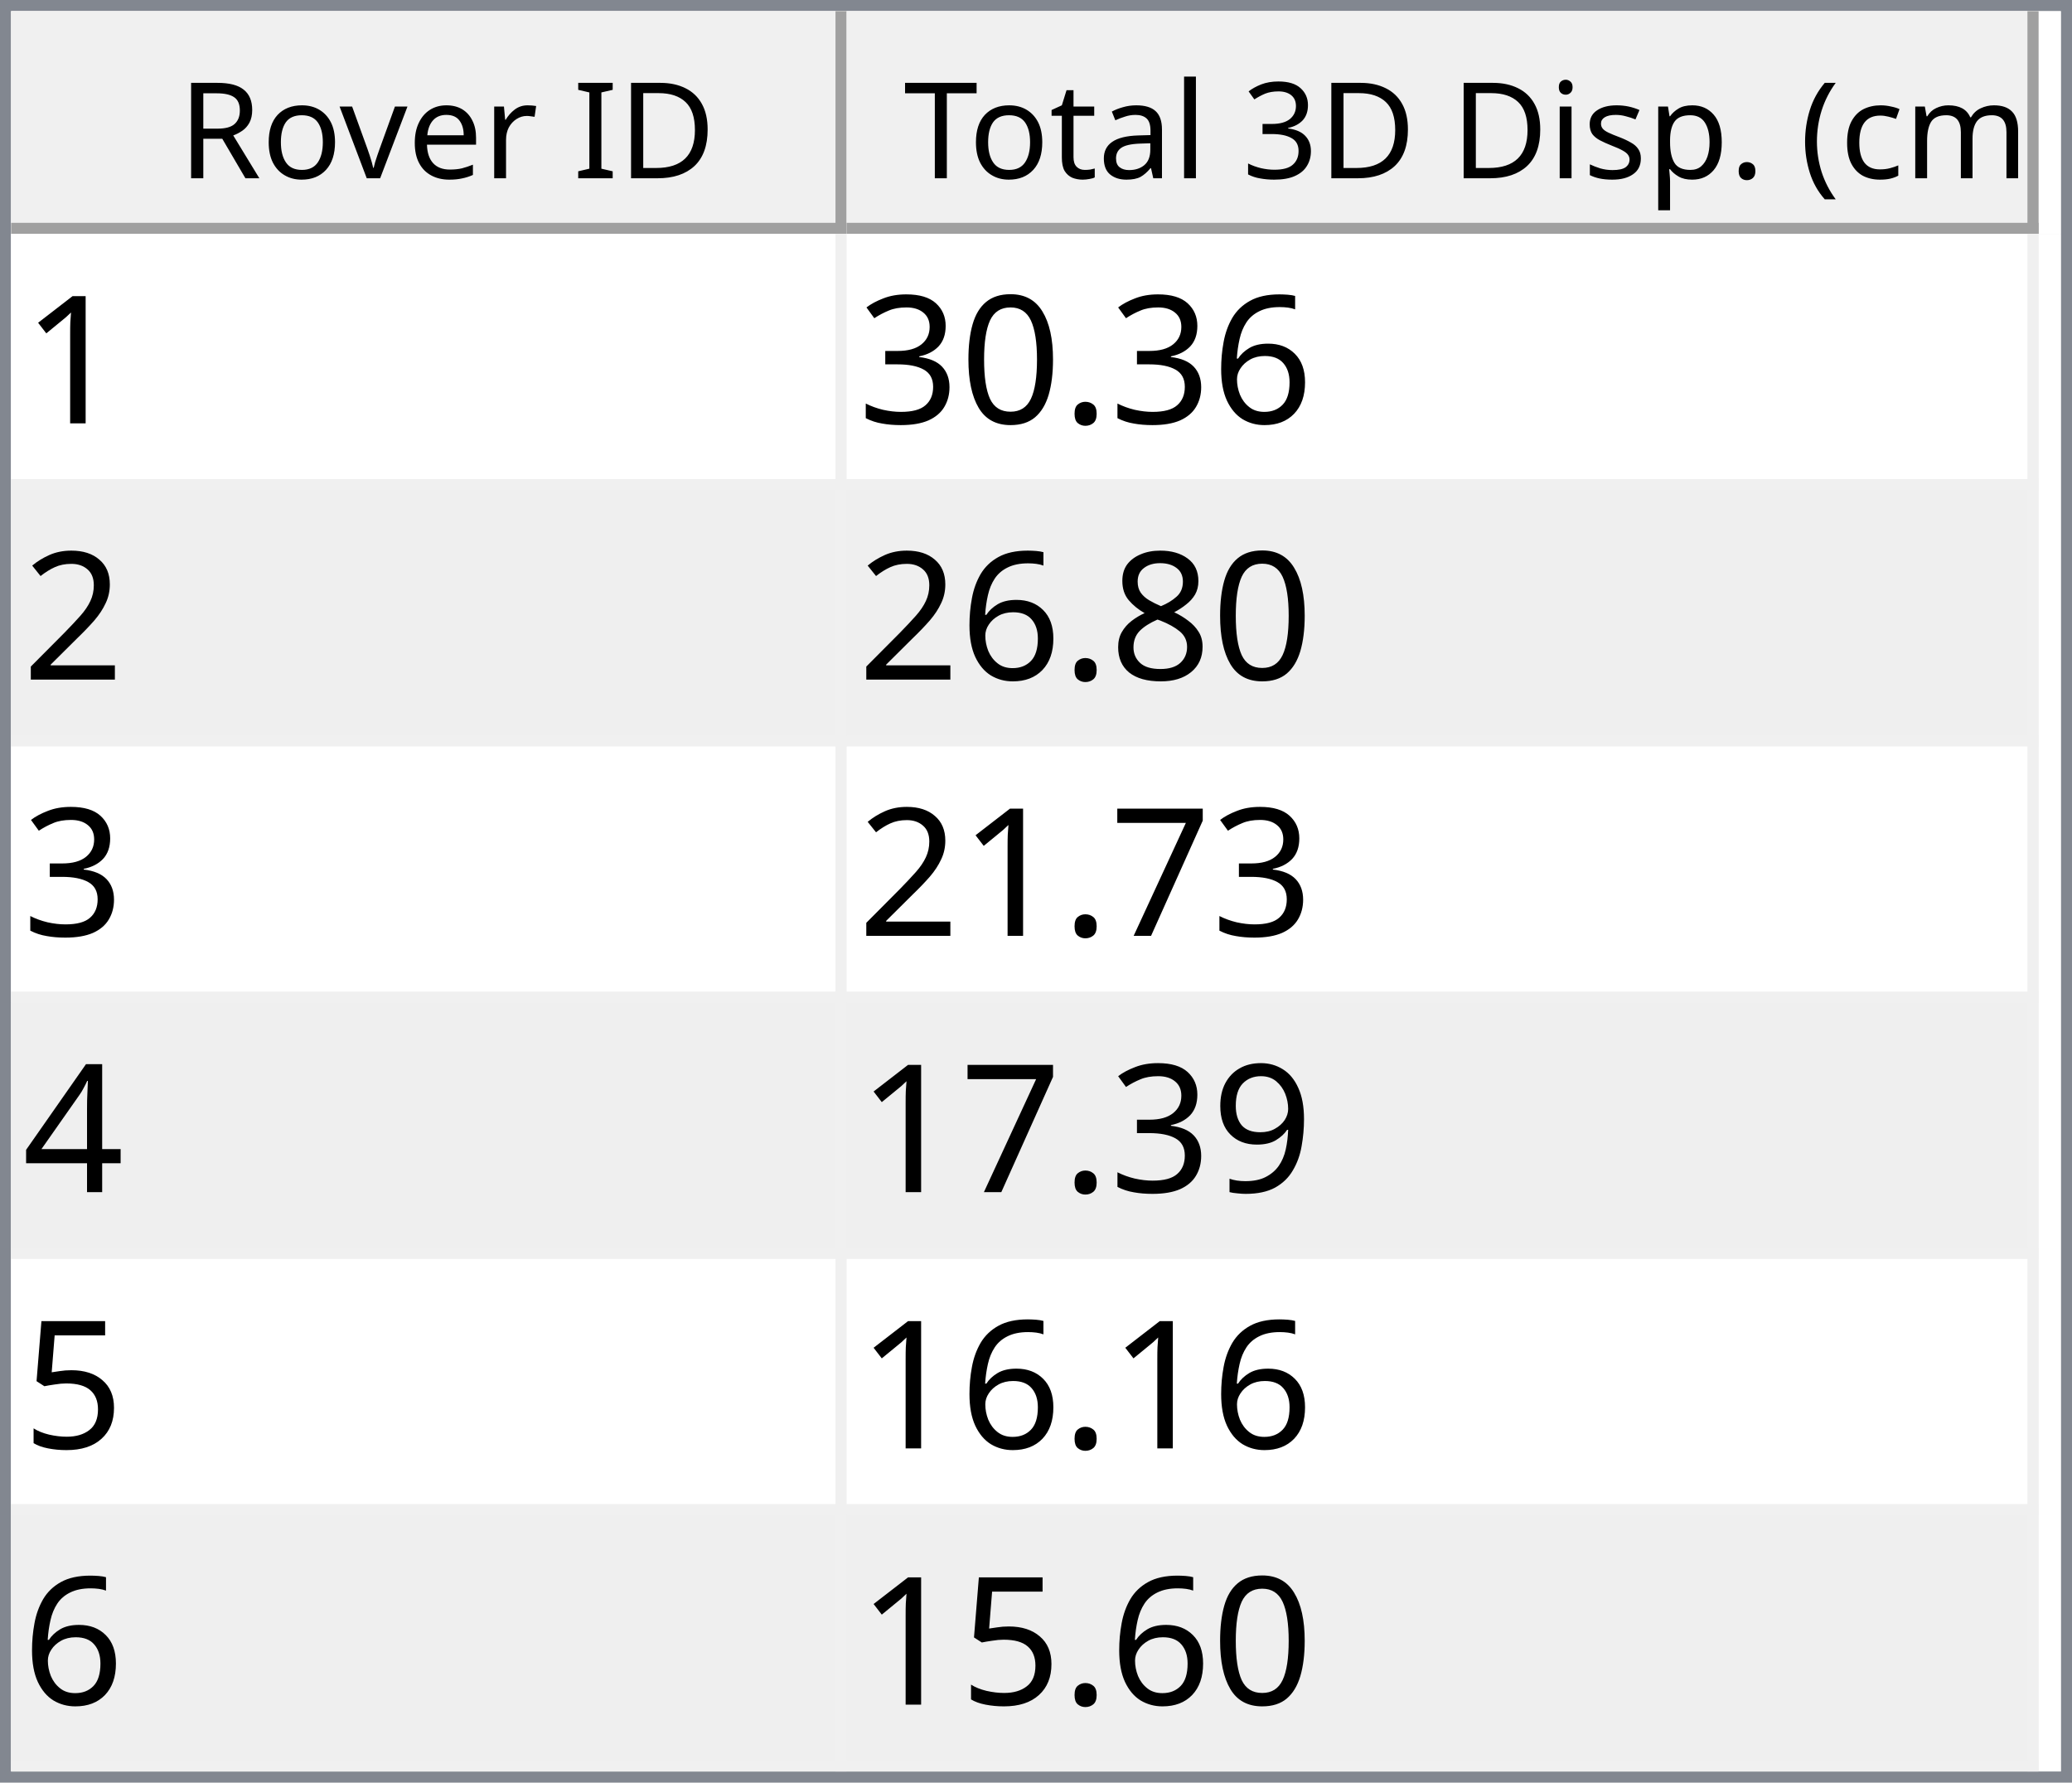
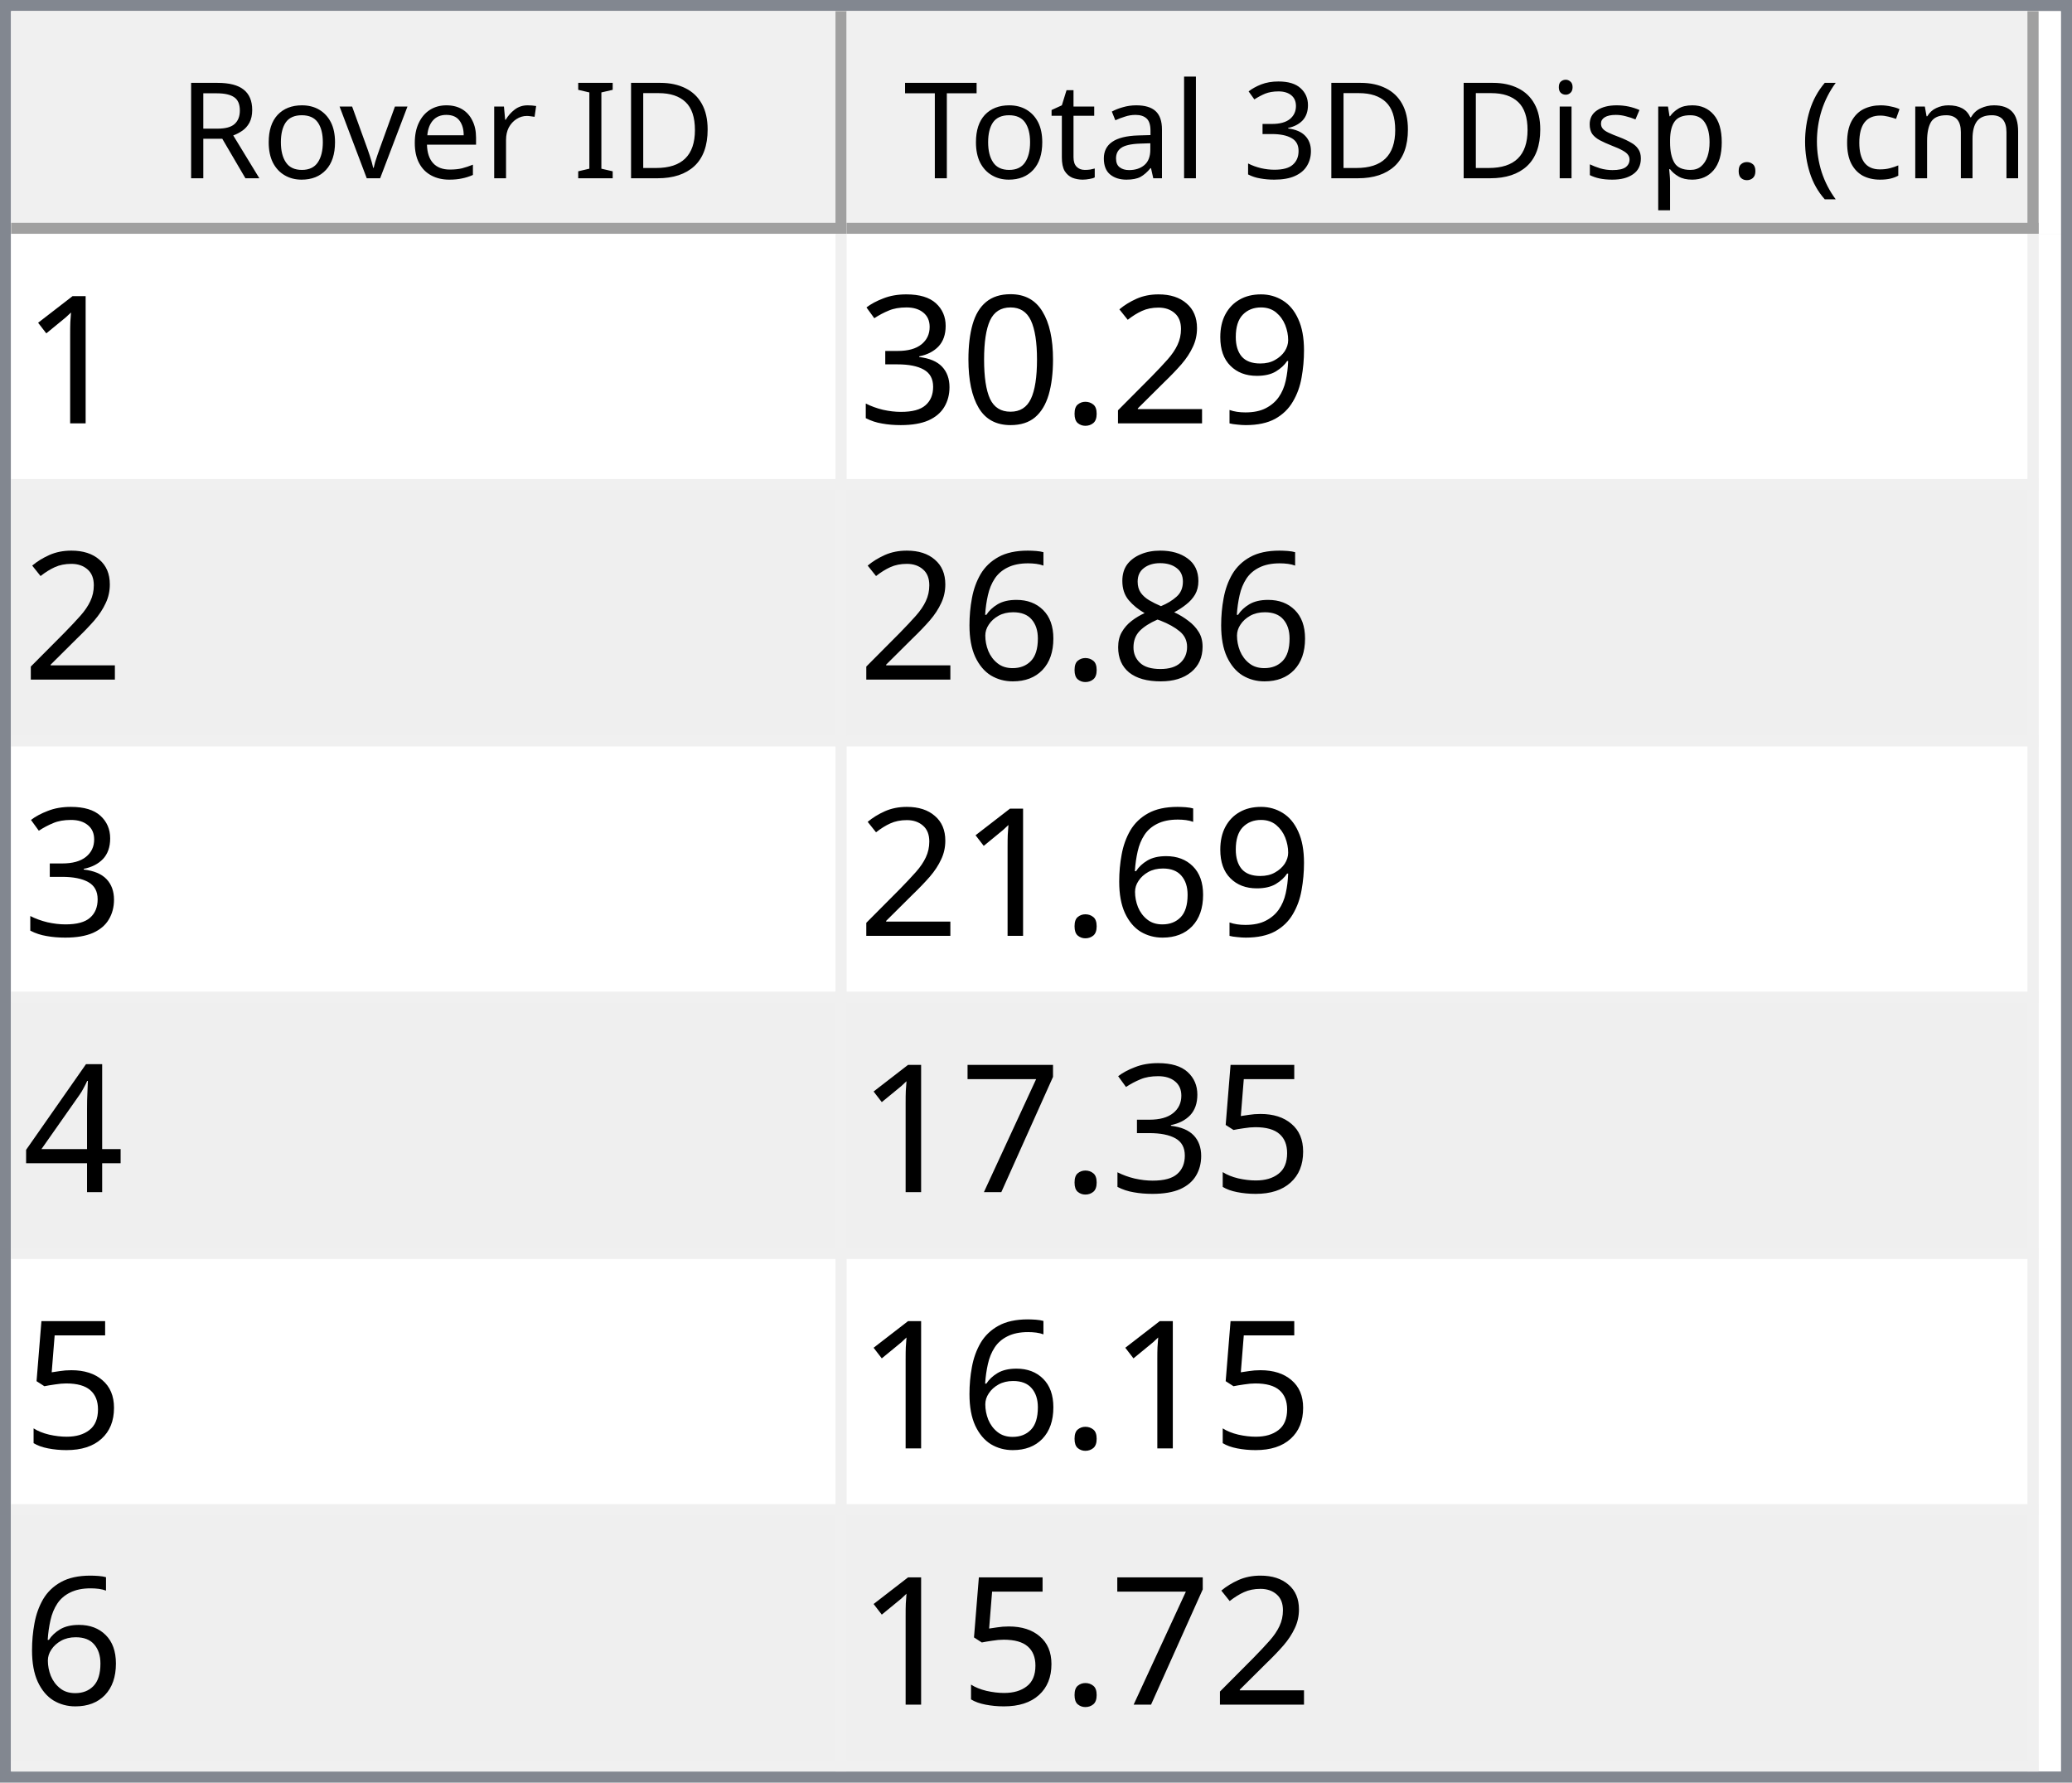
<svg xmlns="http://www.w3.org/2000/svg" style="fill-opacity:1; color-rendering:auto; color-interpolation:auto; text-rendering:auto; stroke:black; stroke-linecap:square; stroke-miterlimit:10; shape-rendering:auto; stroke-opacity:1; fill:black; stroke-dasharray:none; font-weight:normal; stroke-width:1; font-family:'Dialog'; font-style:normal; stroke-linejoin:miter; font-size:12px; stroke-dashoffset:0; image-rendering:auto;" width="186" height="160">
  <defs id="genericDefs" />
  <g>
    <defs id="defs1">
      <clipPath clipPathUnits="userSpaceOnUse" id="clipPath1">
        <path d="M0 0 L186 0 L186 160 L0 160 L0 0 Z" />
      </clipPath>
      <clipPath clipPathUnits="userSpaceOnUse" id="clipPath2">
        <path d="M0 0 L0 160 L186 160 L186 0 Z" />
      </clipPath>
      <clipPath clipPathUnits="userSpaceOnUse" id="clipPath3">
        <path d="M0 0 L0 20 L184 20 L184 0 Z" />
      </clipPath>
      <clipPath clipPathUnits="userSpaceOnUse" id="clipPath4">
        <path d="M0 0 L0 20 L75 20 L75 0 Z" />
      </clipPath>
      <clipPath clipPathUnits="userSpaceOnUse" id="clipPath5">
        <path d="M1 1 L1 19 L74 19 L74 1 Z" />
      </clipPath>
      <clipPath clipPathUnits="userSpaceOnUse" id="clipPath6">
        <path d="M0 0 L0 18 L73 18 L73 0 Z" />
      </clipPath>
      <clipPath clipPathUnits="userSpaceOnUse" id="clipPath7">
        <path d="M-0.5 -0.5 L-0.5 19.5 L74.5 19.5 L74.5 -0.5 Z" />
      </clipPath>
      <clipPath clipPathUnits="userSpaceOnUse" id="clipPath8">
        <path d="M0 0 L0 20 L107 20 L107 0 Z" />
      </clipPath>
      <clipPath clipPathUnits="userSpaceOnUse" id="clipPath9">
        <path d="M1 1 L1 19 L106 19 L106 1 Z" />
      </clipPath>
      <clipPath clipPathUnits="userSpaceOnUse" id="clipPath10">
        <path d="M0 0 L0 18 L105 18 L105 0 Z" />
      </clipPath>
      <clipPath clipPathUnits="userSpaceOnUse" id="clipPath11">
        <path d="M-0.5 -0.5 L-0.5 19.5 L106.5 19.5 L106.5 -0.5 Z" />
      </clipPath>
      <clipPath clipPathUnits="userSpaceOnUse" id="clipPath12">
        <path d="M0 0 L0 138 L184 138 L184 0 Z" />
      </clipPath>
      <clipPath clipPathUnits="userSpaceOnUse" id="clipPath13">
        <path d="M0 0 L0 138 L182 138 L182 0 Z" />
      </clipPath>
      <clipPath clipPathUnits="userSpaceOnUse" id="clipPath14">
        <path d="M-0.5 -0.5 L-0.5 137.5 L181.5 137.5 L181.5 -0.5 Z" />
      </clipPath>
      <clipPath clipPathUnits="userSpaceOnUse" id="clipPath15">
        <path d="M0 0 L0 22 L74 22 L74 0 Z" />
      </clipPath>
      <clipPath clipPathUnits="userSpaceOnUse" id="clipPath16">
        <path d="M0 0 L0 22 L106 22 L106 0 Z" />
      </clipPath>
      <font horiz-adv-x="64.551" id="font1">
        <font-face ascent="107.91" descent="25.098" units-per-em="100" style="font-style:normal; font-family:Segoe UI; font-weight:normal;" />
        <missing-glyph horiz-adv-x="64.551" d="M8.109 0 L8.109 68.266 L56.453 68.266 L56.453 0 L8.109 0 ZM15.328 7.234 L49.219 7.234 L49.219 61.031 L15.328 61.031 L15.328 7.234 Z" />
        <glyph unicode="D" horiz-adv-x="70.117" d="M9.188 0 L9.188 70.016 L28.516 70.016 Q65.531 70.016 65.531 35.891 Q65.531 19.672 55.25 9.836 Q44.969 0 27.734 0 L9.188 0 ZM17.391 62.594 L17.391 7.422 L27.828 7.422 Q41.609 7.422 49.273 14.797 Q56.938 22.172 56.938 35.688 Q56.938 62.594 28.328 62.594 L17.391 62.594 Z" />
        <glyph unicode="I" horiz-adv-x="26.611" d="M17.391 0 L9.188 0 L9.188 70.016 L17.391 70.016 L17.391 0 Z" />
        <glyph unicode=" " horiz-adv-x="27.393" d="" />
        <glyph unicode="r" horiz-adv-x="34.766" d="M34.188 41.891 Q32.078 43.5 28.125 43.5 Q23 43.5 19.555 38.672 Q16.109 33.844 16.109 25.484 L16.109 0 L8.109 0 L8.109 50 L16.109 50 L16.109 39.703 L16.312 39.703 Q18.016 44.969 21.531 47.922 Q25.047 50.875 29.391 50.875 Q32.516 50.875 34.188 50.203 L34.188 41.891 Z" />
        <glyph unicode="e" horiz-adv-x="52.295" d="M48.297 23 L12.984 23 Q13.188 14.656 17.484 10.109 Q21.781 5.562 29.297 5.562 Q37.75 5.562 44.828 11.141 L44.828 3.609 Q38.234 -1.172 27.391 -1.172 Q16.797 -1.172 10.742 5.641 Q4.688 12.453 4.688 24.812 Q4.688 36.469 11.305 43.82 Q17.922 51.172 27.734 51.172 Q37.547 51.172 42.922 44.828 Q48.297 38.484 48.297 27.203 L48.297 23 ZM40.094 29.781 Q40.047 36.719 36.75 40.578 Q33.453 44.438 27.594 44.438 Q21.922 44.438 17.969 40.383 Q14.016 36.328 13.094 29.781 L40.094 29.781 Z" />
        <glyph unicode="v" horiz-adv-x="47.9" d="M47.406 50 L27.484 0 L19.625 0 L0.688 50 L9.469 50 L22.172 13.672 Q23.578 9.672 23.922 6.688 L24.125 6.688 Q24.609 10.453 25.688 13.484 L38.969 50 L47.406 50 Z" />
        <glyph unicode="o" horiz-adv-x="58.594" d="M29 -1.172 Q17.922 -1.172 11.305 5.836 Q4.688 12.844 4.688 24.422 Q4.688 37.016 11.57 44.094 Q18.453 51.172 30.172 51.172 Q41.359 51.172 47.633 44.289 Q53.906 37.406 53.906 25.203 Q53.906 13.234 47.141 6.031 Q40.375 -1.172 29 -1.172 ZM29.594 44.438 Q21.875 44.438 17.383 39.188 Q12.891 33.938 12.891 24.703 Q12.891 15.828 17.43 10.695 Q21.969 5.562 29.594 5.562 Q37.359 5.562 41.531 10.594 Q45.703 15.625 45.703 24.906 Q45.703 34.281 41.531 39.359 Q37.359 44.438 29.594 44.438 Z" />
        <glyph unicode="R" horiz-adv-x="59.814" d="M59.375 0 L49.609 0 L37.891 19.625 Q36.281 22.359 34.766 24.289 Q33.25 26.219 31.664 27.438 Q30.078 28.656 28.25 29.219 Q26.422 29.781 24.125 29.781 L17.391 29.781 L17.391 0 L9.188 0 L9.188 70.016 L30.078 70.016 Q34.672 70.016 38.555 68.867 Q42.438 67.719 45.289 65.375 Q48.141 63.031 49.758 59.547 Q51.375 56.062 51.375 51.375 Q51.375 47.703 50.273 44.656 Q49.172 41.609 47.148 39.211 Q45.125 36.812 42.266 35.133 Q39.406 33.453 35.844 32.516 L35.844 32.328 Q37.594 31.547 38.891 30.547 Q40.188 29.547 41.359 28.18 Q42.531 26.812 43.68 25.078 Q44.828 23.344 46.234 21.047 L59.375 0 ZM17.391 62.594 L17.391 37.203 L28.516 37.203 Q31.594 37.203 34.203 38.133 Q36.812 39.062 38.719 40.797 Q40.625 42.531 41.703 45.047 Q42.781 47.562 42.781 50.688 Q42.781 56.297 39.141 59.445 Q35.5 62.594 28.609 62.594 L17.391 62.594 Z" />
        <glyph unicode=")" horiz-adv-x="30.176" d="M8.297 -15.922 L1.172 -15.922 Q16.406 2.344 16.406 26.812 Q16.406 51.469 1.078 70.016 L8.297 70.016 Q23.531 52.156 23.531 26.703 Q23.531 1.375 8.297 -15.922 Z" />
        <glyph unicode="m" horiz-adv-x="86.133" d="M79.109 0 L71.094 0 L71.094 28.719 Q71.094 37.016 68.531 40.727 Q65.969 44.438 59.906 44.438 Q54.781 44.438 51.195 39.75 Q47.609 35.062 47.609 28.516 L47.609 0 L39.594 0 L39.594 29.688 Q39.594 44.438 28.219 44.438 Q22.953 44.438 19.531 40.016 Q16.109 35.594 16.109 28.516 L16.109 0 L8.109 0 L8.109 50 L16.109 50 L16.109 42.094 L16.312 42.094 Q21.625 51.172 31.844 51.172 Q36.969 51.172 40.773 48.312 Q44.578 45.453 46 40.828 Q51.562 51.172 62.594 51.172 Q79.109 51.172 79.109 30.812 L79.109 0 Z" />
        <glyph unicode="c" horiz-adv-x="46.191" d="M42.188 2.297 Q36.422 -1.172 28.516 -1.172 Q17.828 -1.172 11.258 5.789 Q4.688 12.75 4.688 23.828 Q4.688 36.188 11.766 43.68 Q18.844 51.172 30.672 51.172 Q37.25 51.172 42.281 48.734 L42.281 40.531 Q36.719 44.438 30.375 44.438 Q22.703 44.438 17.797 38.945 Q12.891 33.453 12.891 24.516 Q12.891 15.719 17.508 10.641 Q22.125 5.562 29.891 5.562 Q36.422 5.562 42.188 9.906 L42.188 2.297 Z" />
        <glyph unicode="(" horiz-adv-x="30.176" d="M29.109 -15.922 L21.969 -15.922 Q6.844 1.375 6.844 26.703 Q6.844 52.156 21.969 70.016 L29.203 70.016 Q13.875 51.469 13.875 26.812 Q13.875 2.344 29.109 -15.922 Z" />
        <glyph unicode="." horiz-adv-x="21.68" d="M10.891 -1.078 Q8.641 -1.078 7.055 0.539 Q5.469 2.156 5.469 4.391 Q5.469 6.641 7.055 8.273 Q8.641 9.906 10.891 9.906 Q13.188 9.906 14.797 8.273 Q16.406 6.641 16.406 4.391 Q16.406 2.156 14.797 0.539 Q13.188 -1.078 10.891 -1.078 Z" />
        <glyph unicode="p" horiz-adv-x="58.789" d="M16.312 7.234 L16.109 7.234 L16.109 -23 L8.109 -23 L8.109 50 L16.109 50 L16.109 41.219 L16.312 41.219 Q22.219 51.172 33.594 51.172 Q43.266 51.172 48.688 44.461 Q54.109 37.75 54.109 26.469 Q54.109 13.922 48 6.375 Q41.891 -1.172 31.297 -1.172 Q21.578 -1.172 16.312 7.234 ZM16.109 27.391 L16.109 20.406 Q16.109 14.203 20.141 9.883 Q24.172 5.562 30.375 5.562 Q37.641 5.562 41.773 11.133 Q45.906 16.703 45.906 26.609 Q45.906 34.969 42.047 39.703 Q38.188 44.438 31.594 44.438 Q24.609 44.438 20.359 39.578 Q16.109 34.719 16.109 27.391 Z" />
        <glyph unicode="s" horiz-adv-x="42.432" d="M5.078 1.812 L5.078 10.406 Q11.625 5.562 19.484 5.562 Q30.031 5.562 30.031 12.594 Q30.031 14.594 29.125 15.992 Q28.219 17.391 26.68 18.461 Q25.141 19.531 23.07 20.383 Q21 21.234 18.609 22.172 Q15.281 23.484 12.766 24.828 Q10.25 26.172 8.57 27.859 Q6.891 29.547 6.031 31.695 Q5.172 33.844 5.172 36.719 Q5.172 40.234 6.789 42.945 Q8.406 45.656 11.086 47.484 Q13.766 49.312 17.211 50.242 Q20.656 51.172 24.312 51.172 Q30.812 51.172 35.938 48.922 L35.938 40.828 Q30.422 44.438 23.25 44.438 Q21 44.438 19.195 43.922 Q17.391 43.406 16.094 42.477 Q14.797 41.547 14.086 40.258 Q13.375 38.969 13.375 37.406 Q13.375 35.453 14.086 34.133 Q14.797 32.812 16.164 31.789 Q17.531 30.766 19.484 29.938 Q21.438 29.109 23.922 28.125 Q27.25 26.859 29.883 25.516 Q32.516 24.172 34.375 22.484 Q36.234 20.797 37.234 18.602 Q38.234 16.406 38.234 13.375 Q38.234 9.672 36.602 6.938 Q34.969 4.203 32.234 2.398 Q29.5 0.594 25.93 -0.289 Q22.359 -1.172 18.453 -1.172 Q10.75 -1.172 5.078 1.812 Z" />
        <glyph unicode="i" horiz-adv-x="24.219" d="M12.203 62.703 Q10.062 62.703 8.547 64.164 Q7.031 65.625 7.031 67.875 Q7.031 70.125 8.547 71.609 Q10.062 73.094 12.203 73.094 Q14.406 73.094 15.945 71.609 Q17.484 70.125 17.484 67.875 Q17.484 65.719 15.945 64.211 Q14.406 62.703 12.203 62.703 ZM16.109 0 L8.109 0 L8.109 50 L16.109 50 L16.109 0 Z" />
        <glyph unicode="3" horiz-adv-x="53.906" d="M46.531 19.828 Q46.531 15.094 44.75 11.211 Q42.969 7.328 39.719 4.57 Q36.469 1.812 31.93 0.297 Q27.391 -1.219 21.922 -1.219 Q11.922 -1.219 6 2.594 L6 11.188 Q13.094 5.609 22.219 5.609 Q25.875 5.609 28.828 6.539 Q31.781 7.469 33.906 9.227 Q36.031 10.984 37.18 13.477 Q38.328 15.969 38.328 19.094 Q38.328 32.812 18.797 32.812 L12.984 32.812 L12.984 39.594 L18.5 39.594 Q35.797 39.594 35.797 52.484 Q35.797 64.406 22.609 64.406 Q15.188 64.406 8.688 59.422 L8.688 67.188 Q15.375 71.188 24.609 71.188 Q29 71.188 32.57 69.969 Q36.141 68.75 38.68 66.555 Q41.219 64.359 42.609 61.281 Q44 58.203 44 54.5 Q44 40.672 30.031 36.719 L30.031 36.531 Q33.594 36.141 36.625 34.797 Q39.656 33.453 41.852 31.305 Q44.047 29.156 45.289 26.25 Q46.531 23.344 46.531 19.828 Z" />
        <glyph unicode="l" horiz-adv-x="24.219" d="M16.109 0 L8.109 0 L8.109 74.031 L16.109 74.031 L16.109 0 Z" />
        <glyph unicode="a" horiz-adv-x="50.879" d="M43.891 0 L35.891 0 L35.891 7.812 L35.688 7.812 Q30.469 -1.172 20.312 -1.172 Q12.844 -1.172 8.617 2.781 Q4.391 6.734 4.391 13.281 Q4.391 27.297 20.906 29.594 L35.891 31.688 Q35.891 44.438 25.594 44.438 Q16.547 44.438 9.281 38.281 L9.281 46.484 Q16.656 51.172 26.266 51.172 Q43.891 51.172 43.891 32.516 L43.891 0 ZM35.891 25.297 L23.828 23.641 Q18.266 22.859 15.43 20.875 Q12.594 18.891 12.594 13.875 Q12.594 10.203 15.211 7.883 Q17.828 5.562 22.172 5.562 Q28.125 5.562 32.008 9.742 Q35.891 13.922 35.891 20.312 L35.891 25.297 Z" />
        <glyph unicode="t" horiz-adv-x="33.887" d="M31.297 0.484 Q28.469 -1.078 23.828 -1.078 Q10.688 -1.078 10.688 13.578 L10.688 43.172 L2.094 43.172 L2.094 50 L10.688 50 L10.688 62.203 L18.703 64.797 L18.703 50 L31.297 50 L31.297 43.172 L18.703 43.172 L18.703 14.984 Q18.703 9.969 20.414 7.82 Q22.125 5.672 26.078 5.672 Q29.109 5.672 31.297 7.328 L31.297 0.484 Z" />
        <glyph unicode="T" horiz-adv-x="52.393" d="M50.594 62.594 L30.375 62.594 L30.375 0 L22.172 0 L22.172 62.594 L2 62.594 L2 70.016 L50.594 70.016 L50.594 62.594 Z" />
      </font>
      <font horiz-adv-x="75.0" id="font2">
        <font-face ascent="100.537" descent="21.973" units-per-em="100" style="font-style:normal; font-family:sans-serif; font-weight:normal;" />
        <missing-glyph horiz-adv-x="75.0" d="M12.5 0 L12.5 62.5 L62.5 62.5 L62.5 0 L12.5 0 ZM14.062 1.562 L60.938 1.562 L60.938 60.938 L14.062 60.938 L14.062 1.562 Z" />
        <glyph unicode="1" horiz-adv-x="55.615" d="M37.25 0 L28.469 0 L28.469 56 Q25.297 52.984 20.141 49.953 Q14.984 46.922 10.891 45.406 L10.891 53.906 Q18.266 57.375 23.781 62.305 Q29.297 67.234 31.594 71.875 L37.25 71.875 L37.25 0 Z" />
-         <glyph unicode="6" horiz-adv-x="55.615" d="M49.75 54.047 L41.016 53.375 Q39.844 58.547 37.703 60.891 Q34.125 64.656 28.906 64.656 Q24.703 64.656 21.531 62.312 Q17.391 59.281 14.992 53.469 Q12.594 47.656 12.5 36.922 Q15.672 41.75 20.266 44.094 Q24.859 46.438 29.891 46.438 Q38.672 46.438 44.852 39.969 Q51.031 33.5 51.031 23.25 Q51.031 16.5 48.125 10.719 Q45.219 4.938 40.141 1.859 Q35.062 -1.219 28.609 -1.219 Q17.625 -1.219 10.695 6.859 Q3.766 14.938 3.766 33.5 Q3.766 54.25 11.422 63.672 Q18.109 71.875 29.438 71.875 Q37.891 71.875 43.289 67.141 Q48.688 62.406 49.75 54.047 ZM13.875 23.188 Q13.875 18.656 15.797 14.508 Q17.719 10.359 21.188 8.18 Q24.656 6 28.469 6 Q34.031 6 38.039 10.492 Q42.047 14.984 42.047 22.703 Q42.047 30.125 38.086 34.398 Q34.125 38.672 28.125 38.672 Q22.172 38.672 18.023 34.398 Q13.875 30.125 13.875 23.188 Z" />
+         <glyph unicode="9" horiz-adv-x="55.615" d="M5.469 16.547 L13.922 17.328 Q14.984 11.375 18.016 8.688 Q21.047 6 25.781 6 Q29.828 6 32.883 7.859 Q35.938 9.719 37.891 12.82 Q39.844 15.922 41.164 21.195 Q42.484 26.469 42.484 31.938 Q42.484 32.516 42.438 33.688 Q39.797 29.5 35.234 26.883 Q30.672 24.266 25.344 24.266 Q16.453 24.266 10.305 30.711 Q4.156 37.156 4.156 47.703 Q4.156 58.594 10.578 65.234 Q17 71.875 26.656 71.875 Q33.641 71.875 39.43 68.117 Q45.219 64.359 48.219 57.398 Q51.219 50.438 51.219 37.25 Q51.219 23.531 48.242 15.406 Q45.266 7.281 39.383 3.031 Q33.5 -1.219 25.594 -1.219 Q17.188 -1.219 11.867 3.445 Q6.547 8.109 5.469 16.547 ZM41.453 48.141 Q41.453 55.719 37.43 60.156 Q33.406 64.594 27.734 64.594 Q21.875 64.594 17.531 59.812 Q13.188 55.031 13.188 47.406 Q13.188 40.578 17.312 36.305 Q21.438 32.031 27.484 32.031 Q33.594 32.031 37.523 36.305 Q41.453 40.578 41.453 48.141 Z" />
+         <glyph unicode="2" horiz-adv-x="55.615" d="M50.344 8.453 L50.344 0 L3.031 0 Q2.938 3.172 4.047 6.109 Q5.859 10.938 9.836 15.625 Q13.812 20.312 21.344 26.469 Q33.016 36.031 37.117 41.625 Q41.219 47.219 41.219 52.203 Q41.219 57.422 37.477 61.008 Q33.734 64.594 27.734 64.594 Q21.391 64.594 17.578 60.789 Q13.766 56.984 13.719 50.25 L4.688 51.172 Q5.609 61.281 11.664 66.578 Q17.719 71.875 27.938 71.875 Q38.234 71.875 44.242 66.164 Q50.25 60.453 50.25 52 Q50.25 47.703 48.492 43.555 Q46.734 39.406 42.656 34.812 Q38.578 30.219 29.109 22.219 Q21.188 15.578 18.945 13.211 Q16.703 10.844 15.234 8.453 L50.344 8.453 Z" />
        <glyph unicode="." horiz-adv-x="27.783" d="M9.078 0 L9.078 10.016 L19.094 10.016 L19.094 0 L9.078 0 Z" />
        <glyph unicode="0" horiz-adv-x="55.615" d="M4.156 35.297 Q4.156 48 6.766 55.742 Q9.375 63.484 14.523 67.68 Q19.672 71.875 27.484 71.875 Q33.25 71.875 37.594 69.555 Q41.938 67.234 44.773 62.867 Q47.609 58.5 49.219 52.227 Q50.828 45.953 50.828 35.297 Q50.828 22.703 48.242 14.969 Q45.656 7.234 40.508 3.008 Q35.359 -1.219 27.484 -1.219 Q17.141 -1.219 11.234 6.203 Q4.156 15.141 4.156 35.297 ZM13.188 35.297 Q13.188 17.672 17.312 11.836 Q21.438 6 27.484 6 Q33.547 6 37.672 11.859 Q41.797 17.719 41.797 35.297 Q41.797 52.984 37.672 58.789 Q33.547 64.594 27.391 64.594 Q21.344 64.594 17.719 59.469 Q13.188 52.938 13.188 35.297 Z" />
        <glyph unicode="3" horiz-adv-x="55.615" d="M4.203 18.891 L12.984 20.062 Q14.5 12.594 18.141 9.297 Q21.781 6 27 6 Q33.203 6 37.477 10.297 Q41.75 14.594 41.75 20.953 Q41.75 27 37.797 30.93 Q33.844 34.859 27.734 34.859 Q25.25 34.859 21.531 33.891 L22.516 41.609 Q23.391 41.5 23.922 41.5 Q29.547 41.5 34.039 44.43 Q38.531 47.359 38.531 53.469 Q38.531 58.297 35.258 61.477 Q31.984 64.656 26.812 64.656 Q21.688 64.656 18.266 61.43 Q14.844 58.203 13.875 51.766 L5.078 53.328 Q6.688 62.156 12.398 67.016 Q18.109 71.875 26.609 71.875 Q32.469 71.875 37.398 69.359 Q42.328 66.844 44.945 62.5 Q47.562 58.156 47.562 53.266 Q47.562 48.641 45.07 44.828 Q42.578 41.016 37.703 38.766 Q44.047 37.312 47.562 32.695 Q51.078 28.078 51.078 21.141 Q51.078 11.766 44.242 5.25 Q37.406 -1.266 26.953 -1.266 Q17.531 -1.266 11.305 4.352 Q5.078 9.969 4.203 18.891 Z" />
-         <glyph unicode="2" horiz-adv-x="55.615" d="M50.344 8.453 L50.344 0 L3.031 0 Q2.938 3.172 4.047 6.109 Q5.859 10.938 9.836 15.625 Q13.812 20.312 21.344 26.469 Q33.016 36.031 37.117 41.625 Q41.219 47.219 41.219 52.203 Q41.219 57.422 37.477 61.008 Q33.734 64.594 27.734 64.594 Q21.391 64.594 17.578 60.789 Q13.766 56.984 13.719 50.25 L4.688 51.172 Q5.609 61.281 11.664 66.578 Q17.719 71.875 27.938 71.875 Q38.234 71.875 44.242 66.164 Q50.25 60.453 50.25 52 Q50.25 47.703 48.492 43.555 Q46.734 39.406 42.656 34.812 Q38.578 30.219 29.109 22.219 Q21.188 15.578 18.945 13.211 Q16.703 10.844 15.234 8.453 L50.344 8.453 Z" />
        <glyph unicode="8" horiz-adv-x="55.615" d="M17.672 38.812 Q12.203 40.828 9.57 44.539 Q6.938 48.25 6.938 53.422 Q6.938 61.234 12.555 66.555 Q18.172 71.875 27.484 71.875 Q36.859 71.875 42.578 66.43 Q48.297 60.984 48.297 53.172 Q48.297 48.188 45.68 44.508 Q43.062 40.828 37.75 38.812 Q44.344 36.672 47.781 31.883 Q51.219 27.094 51.219 20.453 Q51.219 11.281 44.727 5.031 Q38.234 -1.219 27.641 -1.219 Q17.047 -1.219 10.547 5.055 Q4.047 11.328 4.047 20.703 Q4.047 27.688 7.594 32.398 Q11.141 37.109 17.672 38.812 ZM15.922 53.719 Q15.922 48.641 19.195 45.414 Q22.469 42.188 27.688 42.188 Q32.766 42.188 36.016 45.383 Q39.266 48.578 39.266 53.219 Q39.266 58.062 35.914 61.359 Q32.562 64.656 27.594 64.656 Q22.562 64.656 19.242 61.43 Q15.922 58.203 15.922 53.719 ZM13.094 20.656 Q13.094 16.891 14.875 13.375 Q16.656 9.859 20.172 7.93 Q23.688 6 27.734 6 Q34.031 6 38.133 10.055 Q42.234 14.109 42.234 20.359 Q42.234 26.703 38.016 30.859 Q33.797 35.016 27.438 35.016 Q21.234 35.016 17.164 30.914 Q13.094 26.812 13.094 20.656 Z" />
+         <glyph unicode="6" horiz-adv-x="55.615" d="M49.75 54.047 L41.016 53.375 Q39.844 58.547 37.703 60.891 Q34.125 64.656 28.906 64.656 Q24.703 64.656 21.531 62.312 Q17.391 59.281 14.992 53.469 Q12.594 47.656 12.5 36.922 Q15.672 41.75 20.266 44.094 Q24.859 46.438 29.891 46.438 Q38.672 46.438 44.852 39.969 Q51.031 33.5 51.031 23.25 Q51.031 16.5 48.125 10.719 Q45.219 4.938 40.141 1.859 Q35.062 -1.219 28.609 -1.219 Q17.625 -1.219 10.695 6.859 Q3.766 14.938 3.766 33.5 Q3.766 54.25 11.422 63.672 Q18.109 71.875 29.438 71.875 Q37.891 71.875 43.289 67.141 Q48.688 62.406 49.75 54.047 ZM13.875 23.188 Q13.875 18.656 15.797 14.508 Q17.719 10.359 21.188 8.18 Q24.656 6 28.469 6 Q34.031 6 38.039 10.492 Q42.047 14.984 42.047 22.703 Q42.047 30.125 38.086 34.398 Q34.125 38.672 28.125 38.672 Q22.172 38.672 18.023 34.398 Q13.875 30.125 13.875 23.188 Z" />
+         <glyph unicode="4" horiz-adv-x="55.615" d="M32.328 0 L32.328 17.141 L1.266 17.141 L1.266 25.203 L33.938 71.578 L41.109 71.578 L41.109 25.203 L50.781 25.203 L50.781 17.141 L41.109 17.141 L41.109 0 L32.328 0 ZM32.328 25.203 L32.328 57.469 L9.906 25.203 L32.328 25.203 Z" />
+         <glyph unicode="5" horiz-adv-x="55.615" d="M4.156 18.75 L13.375 19.531 Q14.406 12.797 18.141 9.398 Q21.875 6 27.156 6 Q33.5 6 37.891 10.789 Q42.281 15.578 42.281 23.484 Q42.281 31 38.062 35.352 Q33.844 39.703 27 39.703 Q22.75 39.703 19.336 37.773 Q15.922 35.844 13.969 32.766 L5.719 33.844 L12.641 70.609 L48.25 70.609 L48.25 62.203 L19.672 62.203 L15.828 42.969 Q22.266 47.469 29.344 47.469 Q38.719 47.469 45.164 40.969 Q51.609 34.469 51.609 24.266 Q51.609 14.547 45.953 7.469 Q39.062 -1.219 27.156 -1.219 Q17.391 -1.219 11.211 4.25 Q5.031 9.719 4.156 18.75 Z" />
        <glyph unicode="7" horiz-adv-x="55.615" d="M4.734 62.203 L4.734 70.656 L51.078 70.656 L51.078 63.812 Q44.234 56.547 37.523 44.484 Q30.812 32.422 27.156 19.672 Q24.516 10.688 23.781 0 L14.75 0 Q14.891 8.453 18.062 20.414 Q21.234 32.375 27.172 43.484 Q33.109 54.594 39.797 62.203 L4.734 62.203 Z" />
-         <glyph unicode="4" horiz-adv-x="55.615" d="M32.328 0 L32.328 17.141 L1.266 17.141 L1.266 25.203 L33.938 71.578 L41.109 71.578 L41.109 25.203 L50.781 25.203 L50.781 17.141 L41.109 17.141 L41.109 0 L32.328 0 ZM32.328 25.203 L32.328 57.469 L9.906 25.203 L32.328 25.203 Z" />
-         <glyph unicode="9" horiz-adv-x="55.615" d="M5.469 16.547 L13.922 17.328 Q14.984 11.375 18.016 8.688 Q21.047 6 25.781 6 Q29.828 6 32.883 7.859 Q35.938 9.719 37.891 12.82 Q39.844 15.922 41.164 21.195 Q42.484 26.469 42.484 31.938 Q42.484 32.516 42.438 33.688 Q39.797 29.5 35.234 26.883 Q30.672 24.266 25.344 24.266 Q16.453 24.266 10.305 30.711 Q4.156 37.156 4.156 47.703 Q4.156 58.594 10.578 65.234 Q17 71.875 26.656 71.875 Q33.641 71.875 39.43 68.117 Q45.219 64.359 48.219 57.398 Q51.219 50.438 51.219 37.25 Q51.219 23.531 48.242 15.406 Q45.266 7.281 39.383 3.031 Q33.5 -1.219 25.594 -1.219 Q17.188 -1.219 11.867 3.445 Q6.547 8.109 5.469 16.547 ZM41.453 48.141 Q41.453 55.719 37.43 60.156 Q33.406 64.594 27.734 64.594 Q21.875 64.594 17.531 59.812 Q13.188 55.031 13.188 47.406 Q13.188 40.578 17.312 36.305 Q21.438 32.031 27.484 32.031 Q33.594 32.031 37.523 36.305 Q41.453 40.578 41.453 48.141 Z" />
-         <glyph unicode="5" horiz-adv-x="55.615" d="M4.156 18.75 L13.375 19.531 Q14.406 12.797 18.141 9.398 Q21.875 6 27.156 6 Q33.5 6 37.891 10.789 Q42.281 15.578 42.281 23.484 Q42.281 31 38.062 35.352 Q33.844 39.703 27 39.703 Q22.75 39.703 19.336 37.773 Q15.922 35.844 13.969 32.766 L5.719 33.844 L12.641 70.609 L48.25 70.609 L48.25 62.203 L19.672 62.203 L15.828 42.969 Q22.266 47.469 29.344 47.469 Q38.719 47.469 45.164 40.969 Q51.609 34.469 51.609 24.266 Q51.609 14.547 45.953 7.469 Q39.062 -1.219 27.156 -1.219 Q17.391 -1.219 11.211 4.25 Q5.031 9.719 4.156 18.75 Z" />
      </font>
    </defs>
    <g style="fill:white; stroke:white;">
      <rect x="0" y="0" width="186" style="clip-path:url(#clipPath1); stroke:none;" height="160" />
    </g>
    <g style="fill:white; text-rendering:optimizeSpeed; color-rendering:optimizeSpeed; image-rendering:optimizeSpeed; shape-rendering:crispEdges; stroke:white; color-interpolation:sRGB;">
      <rect x="0" width="186" height="160" y="0" style="stroke:none;" />
      <path style="stroke:none;" d="M0 160 L186 160 L186 0 L0 0 Z" />
    </g>
    <g style="fill:rgb(240,240,240); font-family:'Segoe UI'; stroke:rgb(240,240,240);">
      <rect x="0" y="0" width="186" style="clip-path:url(#clipPath2); stroke:none;" height="160" />
    </g>
    <g style="fill:rgb(130,135,144); font-family:'Segoe UI'; stroke:rgb(130,135,144);">
      <path d="M0 0 L186 0 L186 160 L0 160 L0 0 ZM1 1 L185 1 L185 159 L1 159 L1 1 Z" style="fill-rule:evenodd; clip-path:url(#clipPath2); stroke:none;" />
    </g>
    <g style="fill:white; font-family:'Segoe UI'; stroke:white;" transform="translate(1,1)">
      <rect x="0" y="0" width="184" style="clip-path:url(#clipPath3); stroke:none;" height="20" />
    </g>
    <g style="fill:rgb(240,240,240); font-family:'Segoe UI'; stroke:rgb(240,240,240);" transform="translate(1,1)">
      <rect x="0" y="0" width="75" style="clip-path:url(#clipPath4); stroke:none;" height="20" />
    </g>
    <g style="font-family:'Segoe UI';" transform="translate(2,2)">
      <text x="14" xml:space="preserve" y="14" style="clip-path:url(#clipPath6); stroke:none;">Rover ID</text>
    </g>
    <g style="fill:rgb(160,160,160); font-family:'Segoe UI'; stroke:rgb(160,160,160); stroke-linejoin:bevel;" transform="translate(1.5,1.5)">
      <line x1="74" x2="74" y1="0" style="fill:none; clip-path:url(#clipPath7);" y2="19" />
    </g>
    <g style="fill:rgb(160,160,160); font-family:'Segoe UI'; stroke:rgb(160,160,160); stroke-linejoin:bevel;" transform="matrix(1,0,0,1,1,1) translate(0.5,0.5)">
      <line x1="0" x2="74" y1="19" style="fill:none; clip-path:url(#clipPath7);" y2="19" />
    </g>
    <g style="fill:rgb(240,240,240); font-family:'Segoe UI'; stroke:rgb(240,240,240);" transform="translate(76,1)">
      <rect x="0" y="0" width="107" style="clip-path:url(#clipPath8); stroke:none;" height="20" />
    </g>
    <g style="font-family:'Segoe UI';" transform="translate(77,2)">
      <text x="1" xml:space="preserve" y="14" style="clip-path:url(#clipPath10); stroke:none;"> Total 3D Disp. (cm)</text>
    </g>
    <g style="fill:rgb(160,160,160); font-family:'Segoe UI'; stroke:rgb(160,160,160); stroke-linejoin:bevel;" transform="translate(76.5,1.5)">
      <line x1="106" x2="106" y1="0" style="fill:none; clip-path:url(#clipPath11);" y2="19" />
    </g>
    <g style="fill:rgb(160,160,160); font-family:'Segoe UI'; stroke:rgb(160,160,160); stroke-linejoin:bevel;" transform="matrix(1,0,0,1,76,1) translate(0.5,0.5)">
      <line x1="0" x2="106" y1="19" style="fill:none; clip-path:url(#clipPath11);" y2="19" />
    </g>
    <g style="fill:white; font-family:'Segoe UI'; stroke:white;" transform="translate(1,21)">
      <rect x="0" y="0" width="184" style="clip-path:url(#clipPath12); stroke:none;" height="138" />
    </g>
    <g style="fill:rgb(240,240,240); font-size:16px; font-family:sans-serif; stroke:rgb(240,240,240);" transform="translate(1,21)">
      <rect x="0" y="0" width="182" style="clip-path:url(#clipPath13); stroke:none;" height="138" />
      <line transform="translate(0.5,0.5)" x1="0" x2="181" y1="22" style="clip-path:url(#clipPath14); fill:none; stroke-linejoin:bevel;" y2="22" />
    </g>
    <g transform="matrix(1,0,0,1,1,21) translate(0.5,0.5)" style="fill:rgb(240,240,240); font-size:16px; font-family:sans-serif; stroke:rgb(240,240,240); stroke-linejoin:bevel;">
      <line x1="0" x2="181" y1="45" style="fill:none; clip-path:url(#clipPath14);" y2="45" />
    </g>
    <g transform="matrix(1,0,0,1,1,21) translate(0.5,0.5)" style="fill:rgb(240,240,240); font-size:16px; font-family:sans-serif; stroke:rgb(240,240,240); stroke-linejoin:bevel;">
      <line x1="0" x2="181" y1="68" style="fill:none; clip-path:url(#clipPath14);" y2="68" />
    </g>
    <g transform="matrix(1,0,0,1,1,21) translate(0.5,0.5)" style="fill:rgb(240,240,240); font-size:16px; font-family:sans-serif; stroke:rgb(240,240,240); stroke-linejoin:bevel;">
      <line x1="0" x2="181" y1="91" style="fill:none; clip-path:url(#clipPath14);" y2="91" />
    </g>
    <g transform="matrix(1,0,0,1,1,21) translate(0.5,0.5)" style="fill:rgb(240,240,240); font-size:16px; font-family:sans-serif; stroke:rgb(240,240,240); stroke-linejoin:bevel;">
      <line x1="0" x2="181" y1="114" style="fill:none; clip-path:url(#clipPath14);" y2="114" />
    </g>
    <g transform="matrix(1,0,0,1,1,21) translate(0.5,0.5)" style="fill:rgb(240,240,240); font-size:16px; font-family:sans-serif; stroke:rgb(240,240,240); stroke-linejoin:bevel;">
      <line x1="0" x2="181" y1="137" style="fill:none; clip-path:url(#clipPath14);" y2="137" />
    </g>
    <g transform="matrix(1,0,0,1,1,21) translate(0.5,0.5)" style="fill:rgb(240,240,240); font-size:16px; font-family:sans-serif; stroke:rgb(240,240,240); stroke-linejoin:bevel;">
      <line x1="74" x2="74" y1="0" style="fill:none; clip-path:url(#clipPath14);" y2="137" />
    </g>
    <g transform="matrix(1,0,0,1,1,21) translate(0.5,0.5)" style="fill:rgb(240,240,240); font-size:16px; font-family:sans-serif; stroke:rgb(240,240,240); stroke-linejoin:bevel;">
      <line x1="181" x2="181" y1="0" style="fill:none; clip-path:url(#clipPath14);" y2="137" />
    </g>
    <g style="fill:white; font-size:16px; font-family:sans-serif; stroke:white;" transform="matrix(1,0,0,1,1,21)">
      <rect x="0" y="0" width="74" style="clip-path:url(#clipPath15); stroke:none;" height="22" />
      <text x="1" y="17" style="fill:black; clip-path:url(#clipPath15); stroke:none;" xml:space="preserve">1</text>
    </g>
    <g style="fill:white; font-size:16px; font-family:sans-serif; stroke:white;" transform="matrix(1,0,0,1,1,21) translate(75,0)">
      <rect x="0" y="0" width="106" style="clip-path:url(#clipPath16); stroke:none;" height="22" />
-       <text x="1" y="17" style="fill:black; clip-path:url(#clipPath16); stroke:none;" xml:space="preserve">30.36</text>
+       <text x="1" y="17" style="fill:black; clip-path:url(#clipPath16); stroke:none;" xml:space="preserve">30.29</text>
    </g>
    <g style="fill:rgb(239,239,239); font-size:16px; font-family:sans-serif; stroke:rgb(239,239,239);" transform="matrix(1,0,0,1,1,21) translate(0,23)">
      <rect x="0" y="0" width="74" style="clip-path:url(#clipPath15); stroke:none;" height="22" />
      <text x="1" y="17" style="fill:black; clip-path:url(#clipPath15); stroke:none;" xml:space="preserve">2</text>
    </g>
    <g style="fill:rgb(239,239,239); font-size:16px; font-family:sans-serif; stroke:rgb(239,239,239);" transform="matrix(1,0,0,1,1,21) translate(75,23)">
      <rect x="0" y="0" width="106" style="clip-path:url(#clipPath16); stroke:none;" height="22" />
-       <text x="1" y="17" style="fill:black; clip-path:url(#clipPath16); stroke:none;" xml:space="preserve">26.80</text>
+       <text x="1" y="17" style="fill:black; clip-path:url(#clipPath16); stroke:none;" xml:space="preserve">26.86</text>
    </g>
    <g style="fill:white; font-size:16px; font-family:sans-serif; stroke:white;" transform="matrix(1,0,0,1,1,21) translate(0,46)">
      <rect x="0" y="0" width="74" style="clip-path:url(#clipPath15); stroke:none;" height="22" />
      <text x="1" y="17" style="fill:black; clip-path:url(#clipPath15); stroke:none;" xml:space="preserve">3</text>
    </g>
    <g style="fill:white; font-size:16px; font-family:sans-serif; stroke:white;" transform="matrix(1,0,0,1,1,21) translate(75,46)">
      <rect x="0" y="0" width="106" style="clip-path:url(#clipPath16); stroke:none;" height="22" />
-       <text x="1" y="17" style="fill:black; clip-path:url(#clipPath16); stroke:none;" xml:space="preserve">21.73</text>
+       <text x="1" y="17" style="fill:black; clip-path:url(#clipPath16); stroke:none;" xml:space="preserve">21.69</text>
    </g>
    <g style="fill:rgb(239,239,239); font-size:16px; font-family:sans-serif; stroke:rgb(239,239,239);" transform="matrix(1,0,0,1,1,21) translate(0,69)">
      <rect x="0" y="0" width="74" style="clip-path:url(#clipPath15); stroke:none;" height="22" />
      <text x="1" y="17" style="fill:black; clip-path:url(#clipPath15); stroke:none;" xml:space="preserve">4</text>
    </g>
    <g style="fill:rgb(239,239,239); font-size:16px; font-family:sans-serif; stroke:rgb(239,239,239);" transform="matrix(1,0,0,1,1,21) translate(75,69)">
      <rect x="0" y="0" width="106" style="clip-path:url(#clipPath16); stroke:none;" height="22" />
-       <text x="1" y="17" style="fill:black; clip-path:url(#clipPath16); stroke:none;" xml:space="preserve">17.39</text>
+       <text x="1" y="17" style="fill:black; clip-path:url(#clipPath16); stroke:none;" xml:space="preserve">17.35</text>
    </g>
    <g style="fill:white; font-size:16px; font-family:sans-serif; stroke:white;" transform="matrix(1,0,0,1,1,21) translate(0,92)">
      <rect x="0" y="0" width="74" style="clip-path:url(#clipPath15); stroke:none;" height="22" />
      <text x="1" y="17" style="fill:black; clip-path:url(#clipPath15); stroke:none;" xml:space="preserve">5</text>
    </g>
    <g style="fill:white; font-size:16px; font-family:sans-serif; stroke:white;" transform="matrix(1,0,0,1,1,21) translate(75,92)">
      <rect x="0" y="0" width="106" style="clip-path:url(#clipPath16); stroke:none;" height="22" />
-       <text x="1" y="17" style="fill:black; clip-path:url(#clipPath16); stroke:none;" xml:space="preserve">16.16</text>
+       <text x="1" y="17" style="fill:black; clip-path:url(#clipPath16); stroke:none;" xml:space="preserve">16.15</text>
    </g>
    <g style="fill:rgb(239,239,239); font-size:16px; font-family:sans-serif; stroke:rgb(239,239,239);" transform="matrix(1,0,0,1,1,21) translate(0,115)">
      <rect x="0" y="0" width="74" style="clip-path:url(#clipPath15); stroke:none;" height="22" />
      <text x="1" y="17" style="fill:black; clip-path:url(#clipPath15); stroke:none;" xml:space="preserve">6</text>
    </g>
    <g style="fill:rgb(239,239,239); font-size:16px; font-family:sans-serif; stroke:rgb(239,239,239);" transform="matrix(1,0,0,1,1,21) translate(75,115)">
      <rect x="0" y="0" width="106" style="clip-path:url(#clipPath16); stroke:none;" height="22" />
-       <text x="1" y="17" style="fill:black; clip-path:url(#clipPath16); stroke:none;" xml:space="preserve">15.60</text>
+       <text x="1" y="17" style="fill:black; clip-path:url(#clipPath16); stroke:none;" xml:space="preserve">15.72</text>
    </g>
  </g>
</svg>
